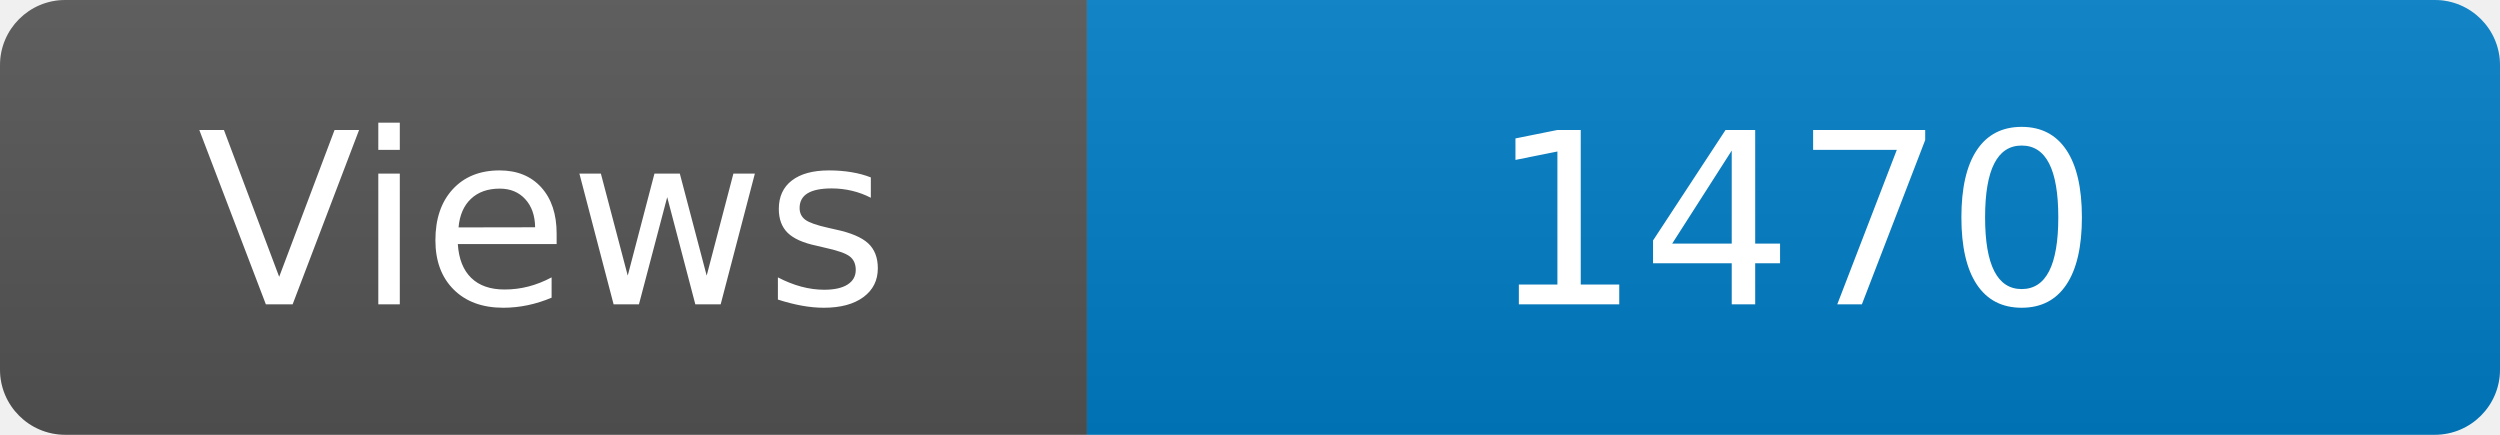
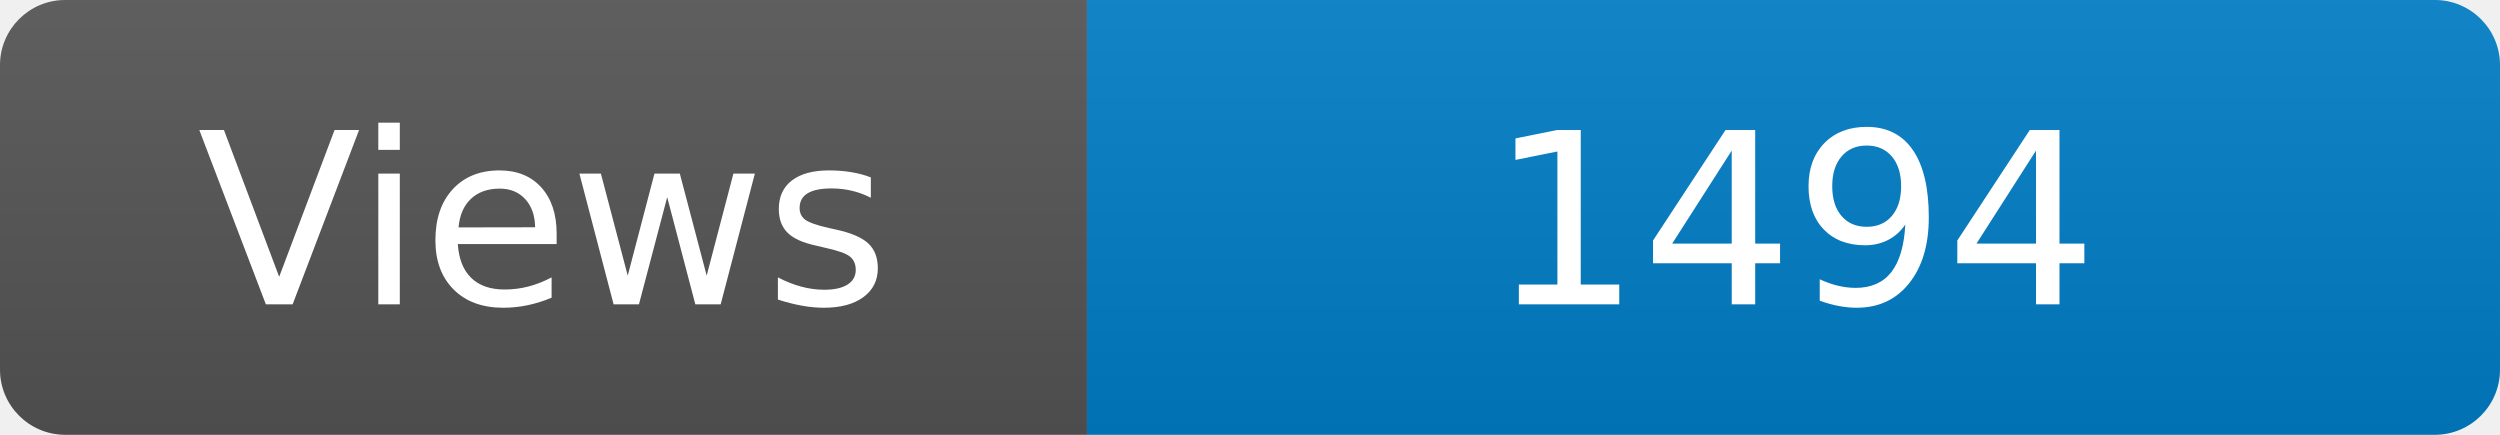
<svg xmlns="http://www.w3.org/2000/svg" width="115" height="20" role="img" aria-label="Maintained?: yes">
  <linearGradient id="s" x2="0" y2="100%">
    <stop offset="0" stop-color="#bbb" stop-opacity=".1" />
    <stop offset="1" stop-opacity=".1" />
  </linearGradient>
  <clipPath id="r">
    <rect width="115" height="20" rx="3" fill="#fff" />
  </clipPath>
  <g clip-path="url(#r)">
    <rect width="50" height="20" fill="#555" />
    <rect x="50" width="160" height="20" fill="#007ec6" />
    <rect width="115" height="20" fill="url(#s)" />
  </g>
  <g fill="#fff" text-anchor="middle" font-family="Verdana,Geneva,DejaVu Sans,sans-serif" font-size="110">
    <text x="250" y="140" transform="scale(.1)" fill="#fff">Views</text>
-     <text x="825" y="140" transform="scale(.1)" fill="#fff">1470</text>
+     <text x="825" y="140" transform="scale(.1)" fill="#fff">1494</text>
  </g>
</svg>
